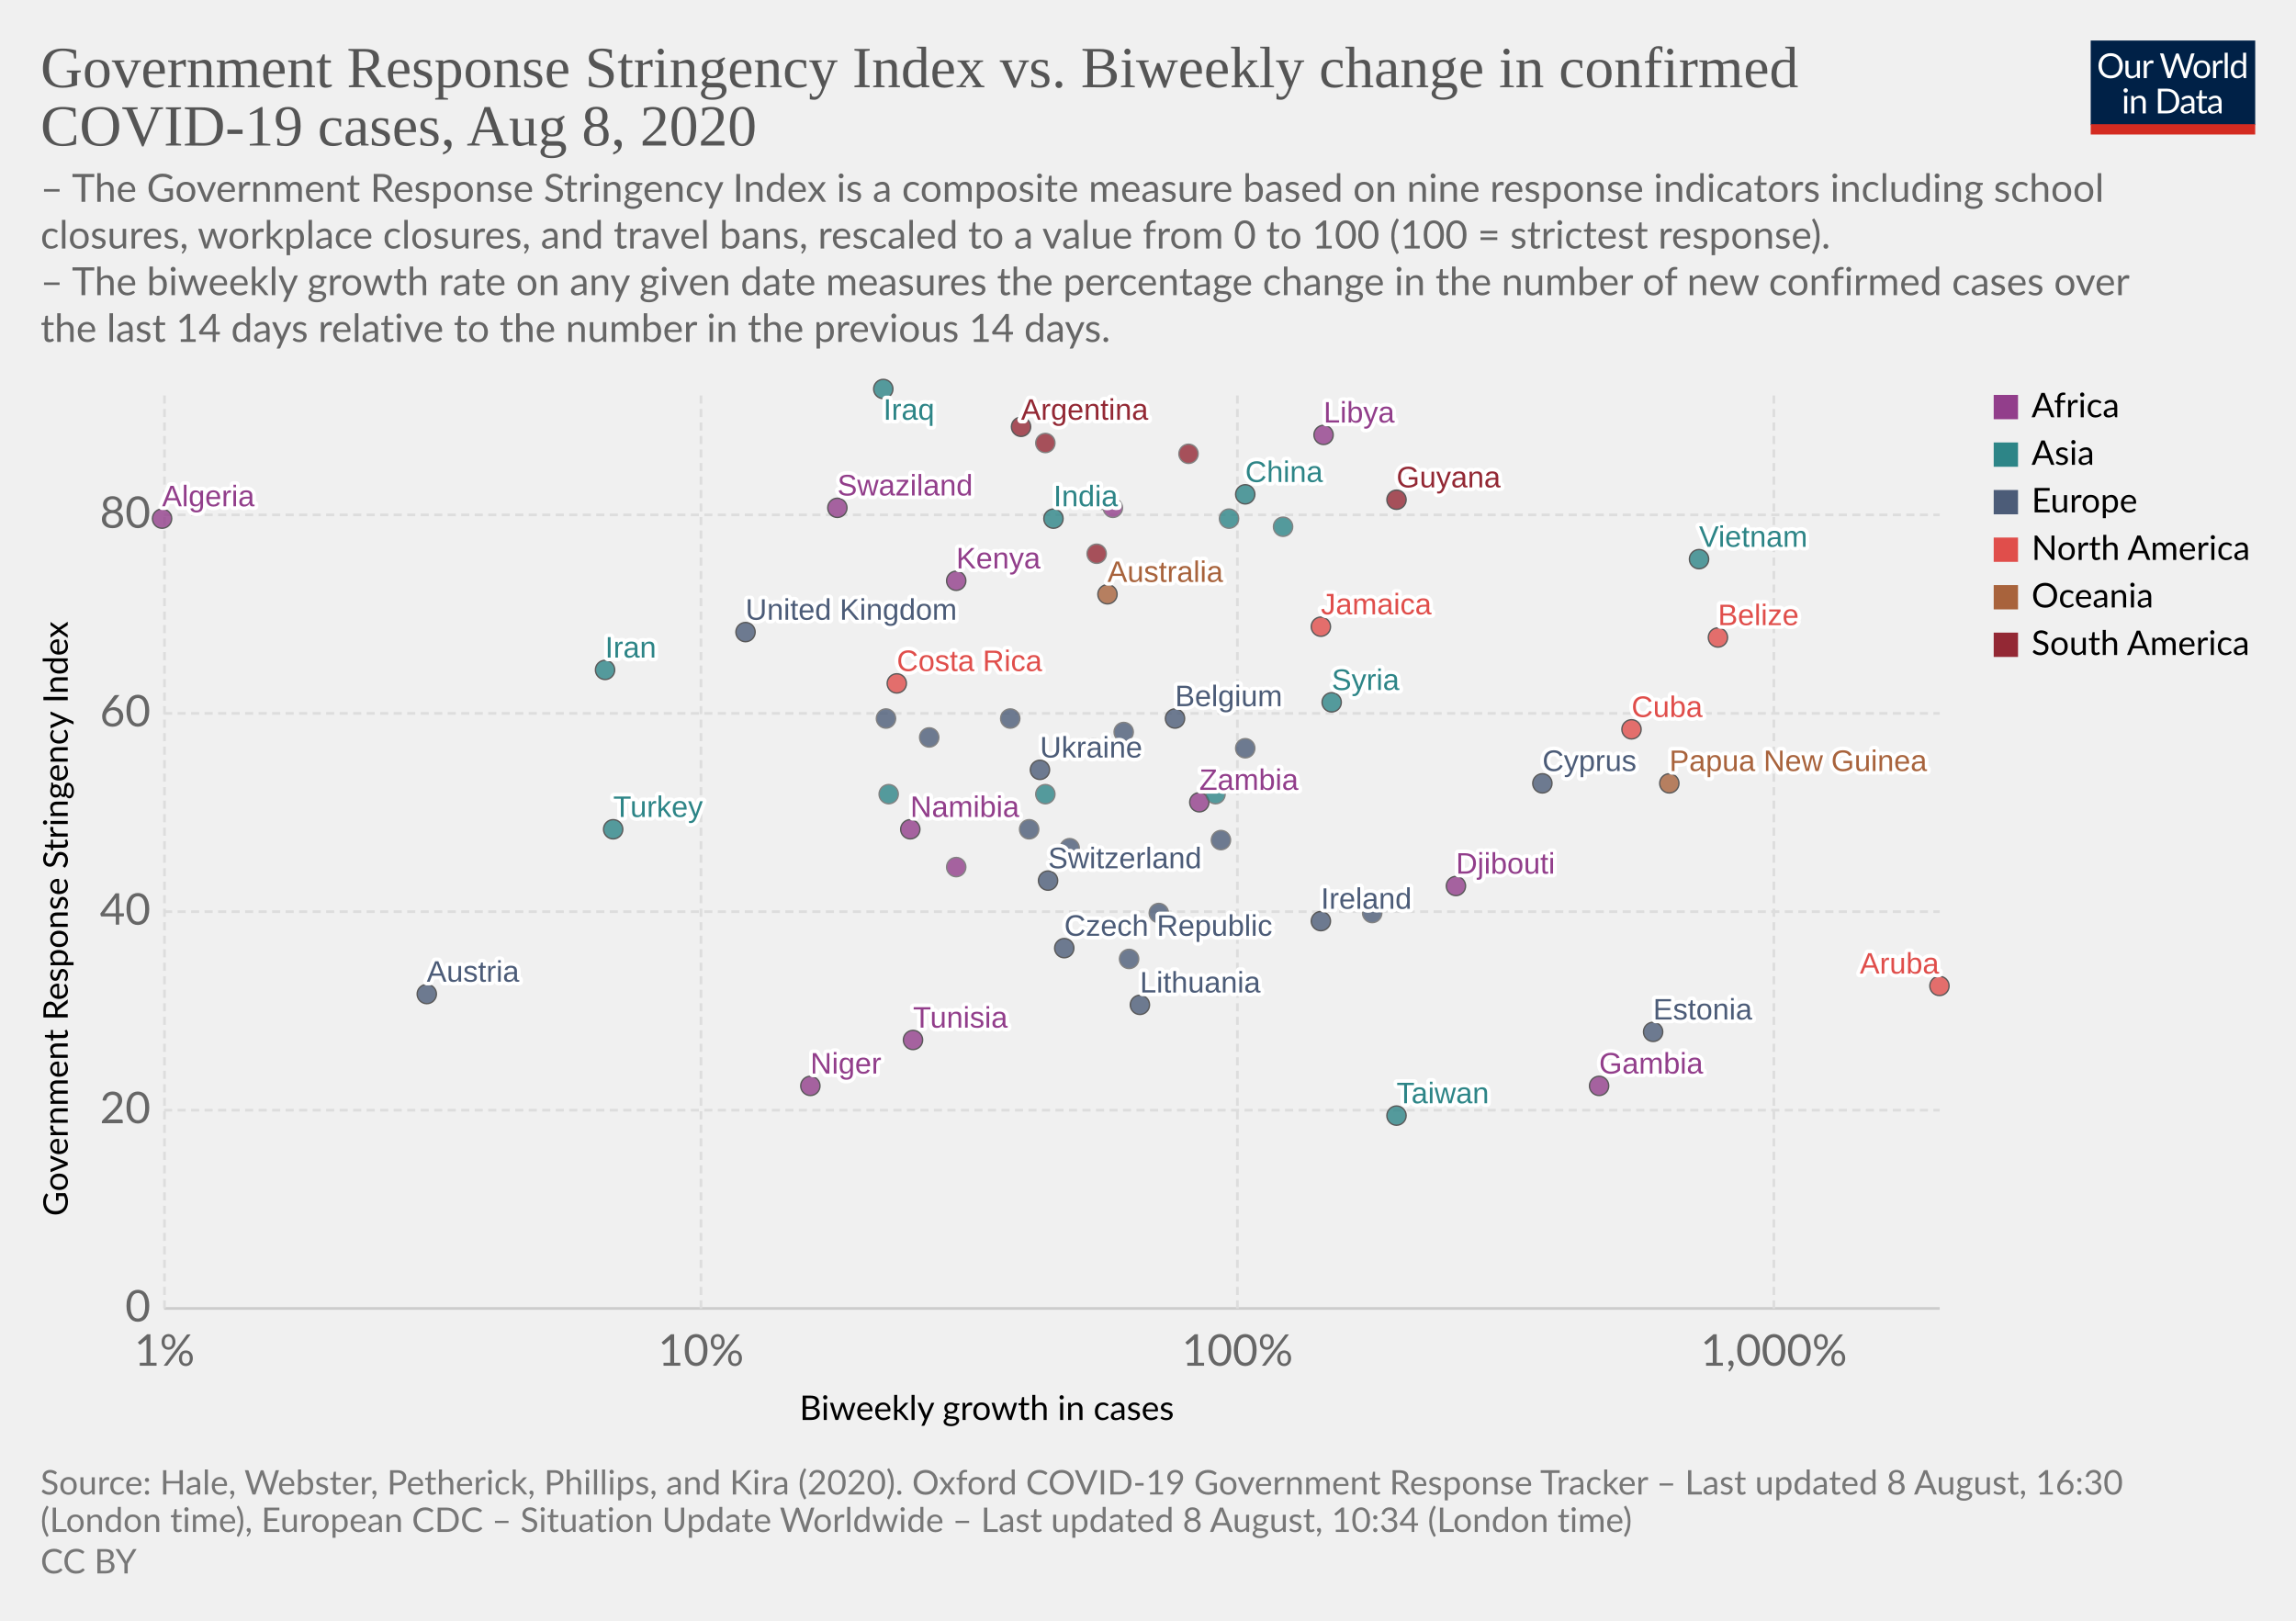
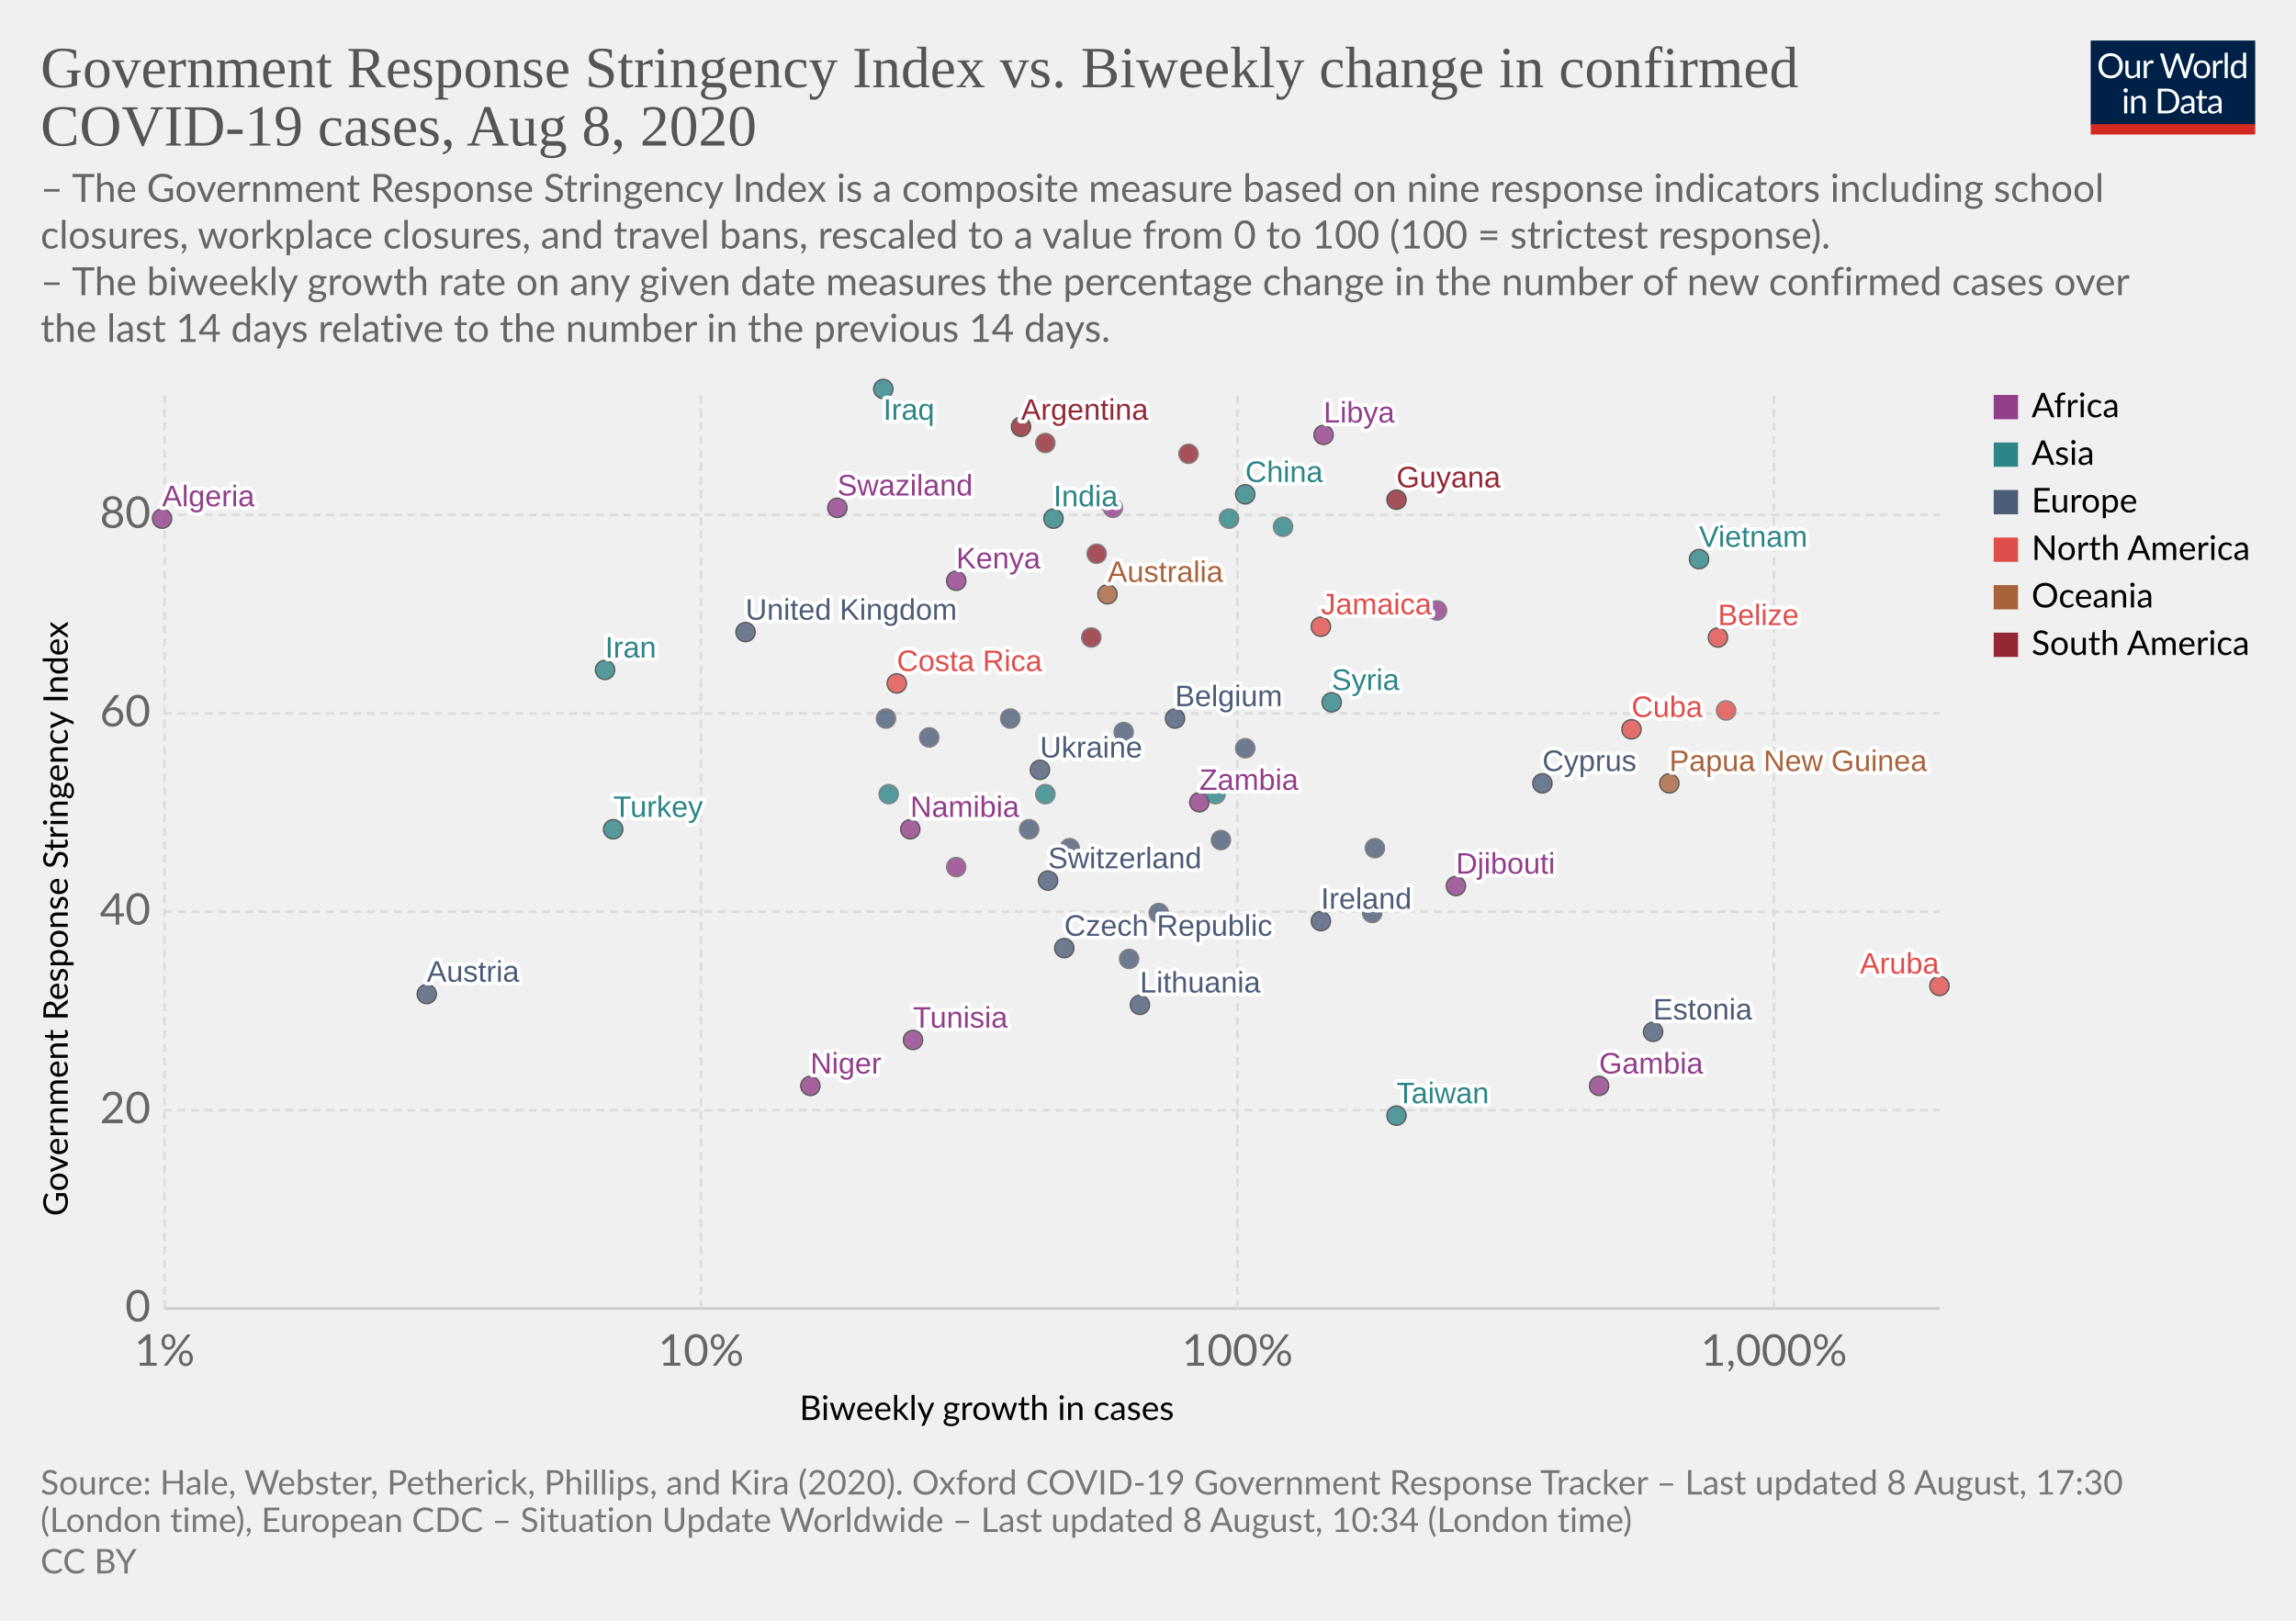
<svg xmlns="http://www.w3.org/2000/svg" version="1.1" style="background-color:#fff;-webkit-font-smoothing:antialiased" width="850" height="600" viewBox="0 0 850 600" font-family="Lato,'Helvetica Neue',Helvetica,Arial,sans-serif" font-size="18" text-rendering="optimizeLegibility">
  <g class="HeaderView">
    <g transform="matrix(.29 0 0 .29 774 15)">
      <svg width="210" height="120" viewBox="0 0 210 120" fill="none">
        <g clip-path="url(#clip0)">
          <path d="M0 0h210v107.89H0V0z" fill="#002147" />
          <path d="M40.98 32.25c0 2.36-.38 4.53-1.12 6.51a14.26 14.26 0 01-8.1 8.4c-1.9.78-4.02 1.17-6.34 1.17a16.6 16.6 0 01-6.33-1.17 14.31 14.31 0 01-8.08-8.4 18.29 18.29 0 01-1.12-6.51c0-2.36.38-4.53 1.12-6.5a14.32 14.32 0 018.07-8.44c1.92-.8 4.03-1.19 6.34-1.19 2.32 0 4.43.4 6.34 1.19 1.92.8 3.56 1.9 4.93 3.34a14.87 14.87 0 013.17 5.1 18.1 18.1 0 011.12 6.5zm-4.38 0c0-1.94-.26-3.68-.8-5.22a10.91 10.91 0 00-2.24-3.89 9.68 9.68 0 00-3.52-2.46 11.95 11.95 0 00-4.62-.86c-1.68 0-3.21.28-4.6.86a9.88 9.88 0 00-3.54 2.46 10.91 10.91 0 00-2.24 3.9c-.53 1.53-.8 3.27-.8 5.2 0 1.94.27 3.68.8 5.22a11.17 11.17 0 002.24 3.9 10.01 10.01 0 003.55 2.44c1.38.56 2.9.83 4.6.83 1.7 0 3.24-.27 4.61-.83a9.8 9.8 0 003.52-2.44 11.17 11.17 0 002.25-3.9c.53-1.54.8-3.28.8-5.21zm26.22-6.54V48H60.5c-.56 0-.9-.27-1.05-.81l-.31-2.4a12.45 12.45 0 01-3.26 2.6c-1.2.64-2.58.96-4.13.96-1.22 0-2.3-.2-3.24-.6a6.52 6.52 0 01-2.33-1.7 7.37 7.37 0 01-1.43-2.67c-.3-1.04-.46-2.2-.46-3.45V25.7h3.91v14.22c0 1.68.38 2.99 1.15 3.91.77.93 1.96 1.39 3.54 1.39 1.16 0 2.24-.27 3.23-.82a10.42 10.42 0 002.8-2.28V25.7h3.91zm8.61 4.47a9.94 9.94 0 012.6-3.56 5.64 5.64 0 013.76-1.3c.47 0 .92.05 1.34.15.44.1.83.27 1.17.49l-.3 2.92c-.09.37-.3.55-.66.55-.2 0-.5-.04-.9-.13a6.21 6.21 0 00-3.24.18c-.54.2-1.03.5-1.47.92-.42.4-.81.9-1.17 1.5-.33.58-.64 1.26-.92 2.02V48H67.7V25.71h2.25c.42 0 .72.08.88.25.16.16.27.44.33.83l.26 3.39zm61.16-13.7L122.75 48h-3.82l-7.99-24.05a21.95 21.95 0 01-.42-1.58 38.36 38.36 0 01-.44 1.58L102.05 48h-3.83L88.4 16.47h3.54c.38 0 .7.1.95.29.26.2.43.43.5.73l6.52 21.9c.1.4.2.83.28 1.28.1.46.2.94.29 1.46l.3-1.46c.12-.47.25-.9.38-1.27l7.41-21.91c.1-.25.26-.48.51-.69.27-.22.58-.33.95-.33h1.23c.38 0 .69.1.92.29.24.2.41.43.53.73l7.4 21.9a28.4 28.4 0 01.68 2.62 29.52 29.52 0 01.52-2.61l6.54-21.91c.07-.27.23-.5.48-.7.27-.21.58-.32.95-.32h3.32zm9.35 8.88c1.63 0 3.1.27 4.4.82a9.43 9.43 0 015.46 5.94c.5 1.4.74 2.98.74 4.73 0 1.76-.25 3.34-.74 4.75a9.43 9.43 0 01-5.46 5.92c-1.3.52-2.77.79-4.4.79-1.64 0-3.12-.27-4.44-.8a9.42 9.42 0 01-3.35-2.3c-.92-1-1.63-2.2-2.13-3.61-.49-1.41-.73-3-.73-4.75s.24-3.33.73-4.73c.5-1.43 1.2-2.64 2.13-3.63a9.4 9.4 0 013.35-2.31c1.32-.55 2.8-.82 4.44-.82zm0 19.89c2.2 0 3.84-.73 4.93-2.2 1.08-1.48 1.63-3.54 1.63-6.18 0-2.66-.55-4.72-1.63-6.2-1.09-1.49-2.73-2.23-4.93-2.23-1.12 0-2.09.2-2.93.57a5.7 5.7 0 00-2.06 1.65 7.5 7.5 0 00-1.24 2.67c-.26 1.04-.4 2.22-.4 3.54 0 2.64.55 4.7 1.64 6.18 1.1 1.47 2.76 2.2 4.99 2.2zm17.97-15.07a9.94 9.94 0 012.6-3.56 5.64 5.64 0 013.76-1.3c.47 0 .91.05 1.34.15.44.1.83.27 1.16.49l-.28 2.92c-.09.37-.31.55-.66.55-.2 0-.5-.04-.9-.13a6.2 6.2 0 00-3.24.18c-.54.2-1.03.5-1.47.92-.43.4-.82.9-1.17 1.5a13.1 13.1 0 00-.92 2.02V48h-3.94V25.71h2.24c.43 0 .72.08.88.25.17.16.28.44.33.83l.27 3.39zm15.04-14.59V48h-3.92V15.6h3.92zm19.55 15.43a6.22 6.22 0 00-2.38-2.05 6.7 6.7 0 00-2.86-.6c-2.07 0-3.66.75-4.77 2.23-1.12 1.48-1.68 3.6-1.68 6.33 0 1.46.13 2.7.38 3.74a7.29 7.29 0 001.1 2.56 4.35 4.35 0 001.78 1.45c.7.3 1.5.46 2.4.46 1.29 0 2.41-.3 3.36-.88a9.6 9.6 0 002.67-2.49V31.02zm3.91-15.43V48h-2.33c-.56 0-.9-.27-1.06-.81l-.35-2.71a12.13 12.13 0 01-3.25 2.77 8.28 8.28 0 01-4.23 1.06 7.31 7.31 0 01-6.14-2.9c-.73-.96-1.3-2.15-1.69-3.57a18.35 18.35 0 01.07-9.48 11.29 11.29 0 011.89-3.7 8.7 8.7 0 017.06-3.34 7.96 7.96 0 016.12 2.62V15.59h3.91zM46.61 70.71V93H42.7V70.71h3.91zm.84-7c0 .39-.08.75-.24 1.09a2.81 2.81 0 01-1.52 1.47 2.67 2.67 0 01-2.16 0 2.9 2.9 0 01-1.45-1.47 2.67 2.67 0 010-2.16c.15-.35.35-.65.6-.9.25-.27.53-.47.85-.62a2.67 2.67 0 012.16 0c.35.15.65.35.9.62.27.25.47.55.62.9.16.34.24.7.24 1.08zm7.97 10.24c.49-.54 1-1.04 1.54-1.48a9.85 9.85 0 013.66-1.84 8.96 8.96 0 015.43.35c.94.4 1.72.97 2.33 1.71a7.36 7.36 0 011.43 2.67c.32 1.04.49 2.19.49 3.45V93h-3.94V78.81c0-1.69-.4-3-1.17-3.92-.76-.93-1.93-1.4-3.5-1.4a6.6 6.6 0 00-3.25.83c-1 .56-1.92 1.31-2.77 2.27V93h-3.94V70.71h2.35c.56 0 .9.28 1.04.82l.3 2.42zm57.7 3.3c0 2.36-.37 4.5-1.11 6.44a14.3 14.3 0 01-3.17 4.98 14.1 14.1 0 01-4.93 3.2c-1.9.76-4.02 1.13-6.33 1.13H85.8V61.47h11.77c2.31 0 4.42.39 6.33 1.15a13.8 13.8 0 018.1 8.18 17.75 17.75 0 011.12 6.45zm-4.37 0c0-1.94-.26-3.67-.8-5.2a10.94 10.94 0 00-2.23-3.87 9.57 9.57 0 00-3.53-2.42 12.23 12.23 0 00-4.61-.83h-7.5v24.62h7.5c1.7 0 3.24-.28 4.61-.84a9.7 9.7 0 003.53-2.4 10.94 10.94 0 002.24-3.87c.53-1.53.8-3.26.8-5.2zm19.8 5.72c-1.8.06-3.34.2-4.62.44-1.26.22-2.3.51-3.1.88-.8.36-1.37.8-1.74 1.3-.35.5-.53 1.05-.53 1.67 0 .58.1 1.1.3 1.52a3 3 0 00.76 1.05c.34.27.73.46 1.17.6.45.11.94.17 1.45.17a7.28 7.28 0 003.5-.81 11.95 11.95 0 002.82-2.2v-4.62zm-12.65-9.11a12.73 12.73 0 013.98-2.66c1.43-.59 3-.88 4.73-.88 1.25 0 2.36.2 3.33.61a6.81 6.81 0 013.94 4.38c.33 1.04.5 2.19.5 3.43V93h-1.74a1.8 1.8 0 01-.88-.18c-.2-.13-.36-.38-.48-.74l-.44-2.12c-.59.55-1.16 1.03-1.72 1.46a9.48 9.48 0 01-3.74 1.7c-.69.15-1.46.23-2.3.23-.87 0-1.69-.12-2.45-.35a5.34 5.34 0 01-3.34-2.93 6.64 6.64 0 01-.49-2.64c0-.88.25-1.72.73-2.53a6.33 6.33 0 012.35-2.17c1.09-.63 2.5-1.15 4.25-1.54 1.75-.41 3.89-.65 6.42-.7v-1.75c0-1.73-.37-3.03-1.12-3.91-.75-.9-1.84-1.34-3.28-1.34-.97 0-1.78.12-2.44.37-.64.23-1.2.5-1.7.81l-1.23.82c-.33.23-.67.35-1 .35-.27 0-.5-.07-.69-.2a2.1 2.1 0 01-.48-.53l-.7-1.25zm27.67 19.5c-1.76 0-3.12-.5-4.07-1.48-.94-.98-1.41-2.4-1.41-4.25V74h-2.68a.9.9 0 01-.6-.2c-.16-.14-.24-.36-.24-.66v-1.56l3.65-.46.9-6.89a.9.9 0 01.29-.52.88.88 0 01.62-.22H142v7.67h6.44V74H142v13.38c0 .94.22 1.63.68 2.09.45.45 1.04.68 1.76.68a3.21 3.21 0 001.85-.53l.55-.35c.16-.12.3-.18.41-.18.2 0 .4.13.55.38l1.15 1.87a7.45 7.45 0 01-2.44 1.5c-.96.35-1.94.52-2.95.52zm19.68-10.4c-1.8.07-3.34.21-4.62.45-1.26.22-2.3.51-3.1.88-.8.36-1.37.8-1.74 1.3-.35.5-.53 1.05-.53 1.67 0 .58.1 1.1.3 1.52.18.42.44.77.76 1.05.34.27.73.46 1.17.6.45.11.94.17 1.45.17a7.3 7.3 0 003.5-.81 12.04 12.04 0 002.82-2.2v-4.62zm-12.65-9.1a12.72 12.72 0 013.99-2.66c1.42-.59 3-.88 4.72-.88 1.25 0 2.36.2 3.33.61a6.81 6.81 0 013.94 4.38c.33 1.04.5 2.19.5 3.43V93h-1.74a1.8 1.8 0 01-.88-.18c-.2-.13-.36-.38-.48-.74l-.44-2.12c-.59.55-1.16 1.03-1.72 1.46a9.48 9.48 0 01-3.74 1.7c-.69.15-1.46.23-2.3.23-.87 0-1.69-.12-2.45-.35a5.33 5.33 0 01-3.34-2.93 6.62 6.62 0 01-.49-2.64c0-.88.25-1.72.73-2.53a6.33 6.33 0 012.35-2.17c1.09-.63 2.5-1.15 4.25-1.54a31.2 31.2 0 016.42-.7v-1.75c0-1.73-.37-3.03-1.12-3.91-.75-.9-1.84-1.34-3.28-1.34-.97 0-1.78.12-2.44.37-.64.23-1.2.5-1.7.81-.46.3-.87.57-1.22.82-.34.23-.68.35-1.02.35-.26 0-.49-.07-.68-.2a1.88 1.88 0 01-.48-.53l-.7-1.25z" fill="#fff" />
          <path fill="#D42B21" d="M0 106.79h210V120H0z" />
        </g>
        <defs>
          <clipPath id="clip0">
            <path fill="#fff" d="M0 0h210v120H0z" />
          </clipPath>
        </defs>
      </svg>
    </g>
    <a href="https://ourworldindata.org/grapher/government-response-stringency-index-vs-biweekly-change-in-confirmed-covid-19-cases" target="_blank" font-family="&quot;Playfair Display&quot;,Georgia,&quot;Times New Roman&quot;,serif">
      <text font-size="21.6" x="15" y="32.3" fill="#555">
        <tspan x="15" y="32.28">Government Response Stringency Index vs. Biweekly change in confirmed</tspan>
        <tspan x="15" y="53.88">COVID-19 cases, Aug 8, 2020</tspan>
      </text>
    </a>
    <text font-size="14.4" x="15" y="74.7" fill="#666">
      <tspan x="15" y="74.72">– The Government Response Stringency Index is a composite measure based on nine response indicators including school</tspan>
      <tspan x="15" y="92">closures, workplace closures, and travel bans, rescaled to a value from 0 to 100 (100 = strictest response).</tspan>
      <tspan x="15" y="109.28"> – The biweekly growth rate on any given date measures the percentage change in the number of new confirmed cases over</tspan>
      <tspan x="15" y="126.56">the last 14 days relative to the number in the previous 14 days.</tspan>
    </text>
  </g>
  <g class="ScatterPlot">
    <g class="AxisBoxView">
      <g class="HorizontalAxis">
        <text font-size="12.6" x="296" y="525.7">
          <tspan x="295.99" y="525.68">Biweekly growth in cases</tspan>
        </text>
        <text x="60.9" y="505.6" fill="#666" text-anchor="middle" font-size="16.2">1%</text>
        <text x="259.5" y="505.6" fill="#666" text-anchor="middle" font-size="16.2">10%</text>
        <text x="458.1" y="505.6" fill="#666" text-anchor="middle" font-size="16.2">100%</text>
        <text x="656.7" y="505.6" fill="#666" text-anchor="middle" font-size="16.2">1,000%</text>
      </g>
      <g class="VerticalAxis">
        <text font-size="12.6" x="-450.2" y="25.1" transform="rotate(-90)">
          <tspan x="-450.2" y="25.08">Government Response Stringency Index</tspan>
        </text>
        <text x="55.74" y="484.4" fill="#666" dominant-baseline="middle" text-anchor="end" font-size="16.2">0</text>
        <text x="55.74" y="411" fill="#666" dominant-baseline="middle" text-anchor="end" font-size="16.2">20</text>
        <text x="55.74" y="337.5" fill="#666" dominant-baseline="middle" text-anchor="end" font-size="16.2">40</text>
        <text x="55.74" y="264.1" fill="#666" dominant-baseline="middle" text-anchor="end" font-size="16.2">60</text>
        <text x="55.74" y="190.6" fill="#666" dominant-baseline="middle" text-anchor="end" font-size="16.2">80</text>
      </g>
      <g class="AxisGridLines horizontalLines">
        <path stroke="#ccc" d="M60.74 484.4h657.35" />
        <path stroke="#ddd" stroke-dasharray="3,2" d="M60.74 411h657.35M60.74 337.5h657.35M60.74 264.1h657.35M60.74 190.6h657.35" />
      </g>
      <g class="AxisGridLines verticalLines" stroke="#ddd" stroke-dasharray="3,2">
        <path d="M60.9 484.4v-340M259.5 484.4v-340M458.1 484.4v-340M656.7 484.4v-340" />
      </g>
    </g>
    <g class="PointsWithLabels clickable" clip-path="url(#a)" font-family="Arial, sans-serif">
      <path fill="rgba(255,255,255,0)" d="M60.74 144.4h657.35v340H60.74z" />
      <defs>
        <clipPath id="a">
          <path d="M50.74 134.4h677.35v360H50.74z" />
        </clipPath>
      </defs>
      <g class="key-Argentina_0">
        <circle cx="378" cy="158" r="3.57" fill="#932834" opacity=".8" stroke="#333" stroke-width=".5" />
      </g>
      <g class="key-Australia_0">
        <circle cx="410" cy="220" r="3.57" fill="#A8633C" opacity=".8" stroke="#333" stroke-width=".5" />
      </g>
      <g class="key-Austria_0">
        <circle cx="158" cy="368" r="3.57" fill="#4C5C78" opacity=".8" stroke="#333" stroke-width=".5" />
      </g>
      <g class="key-Belgium_0">
        <circle cx="435" cy="266" r="3.57" fill="#4C5C78" opacity=".8" stroke="#333" stroke-width=".5" />
      </g>
      <g class="key-Belize_0">
        <circle cx="636" cy="236" r="3.57" fill="#E04E4B" opacity=".8" stroke="#333" stroke-width=".5" />
      </g>
      <g class="key-Switzerland_0">
        <circle cx="388" cy="326" r="3.57" fill="#4C5C78" opacity=".8" stroke="#333" stroke-width=".5" />
      </g>
      <g class="key-China_0">
        <circle cx="461" cy="183" r="3.57" fill="#2D8587" opacity=".8" stroke="#333" stroke-width=".5" />
      </g>
      <g class="key-Colombia_0">
        <circle cx="387" cy="164" r="3.57" fill="#932834" opacity=".8" stroke="#666" stroke-width=".5" />
      </g>
      <g class="key-Costa-Rica_0">
        <circle cx="332" cy="253" r="3.57" fill="#E04E4B" opacity=".8" stroke="#333" stroke-width=".5" />
      </g>
      <g class="key-Czech-Republic_0">
        <circle cx="394" cy="351" r="3.57" fill="#4C5C78" opacity=".8" stroke="#333" stroke-width=".5" />
      </g>
      <g class="key-Germany_0">
        <circle cx="416" cy="271" r="3.57" fill="#4C5C78" opacity=".8" stroke="#666" stroke-width=".5" />
      </g>
      <g class="key-Denmark_0">
        <circle cx="461" cy="277" r="3.57" fill="#4C5C78" opacity=".8" stroke="#666" stroke-width=".5" />
      </g>
      <g class="key-Algeria_0">
        <circle cx="60" cy="192" r="3.57" fill="#923E8B" opacity=".8" stroke="#333" stroke-width=".5" />
      </g>
      <g class="key-Cuba_0">
        <circle cx="604" cy="270" r="3.57" fill="#E04E4B" opacity=".8" stroke="#333" stroke-width=".5" />
      </g>
      <g class="key-Jamaica_0">
        <circle cx="489" cy="232" r="3.57" fill="#E04E4B" opacity=".8" stroke="#333" stroke-width=".5" />
      </g>
      <g class="key-Turkey_0">
        <circle cx="227" cy="307" r="3.57" fill="#2D8587" opacity=".8" stroke="#333" stroke-width=".5" />
      </g>
      <g class="key-Aruba_0">
        <circle cx="718" cy="365" r="3.57" fill="#E04E4B" opacity=".8" stroke="#333" stroke-width=".5" />
      </g>
+       <g class="key-Trinidad-and-Tobago_0">
+         <circle cx="639" cy="263" r="3.57" fill="#E04E4B" opacity=".8" stroke="#666" stroke-width=".5" />
+       </g>
      <g class="key-Namibia_0">
        <circle cx="337" cy="307" r="3.57" fill="#923E8B" opacity=".8" stroke="#333" stroke-width=".5" />
      </g>
      <g class="key-Suriname_0">
        <circle cx="406" cy="205" r="3.57" fill="#932834" opacity=".8" stroke="#666" stroke-width=".5" />
      </g>
      <g class="key-Gambia_0">
        <circle cx="592" cy="402" r="3.57" fill="#923E8B" opacity=".8" stroke="#333" stroke-width=".5" />
      </g>
      <g class="key-Djibouti_0">
        <circle cx="539" cy="328" r="3.57" fill="#923E8B" opacity=".8" stroke="#333" stroke-width=".5" />
      </g>
      <g class="key-Zambia_0">
        <circle cx="444" cy="297" r="3.57" fill="#923E8B" opacity=".8" stroke="#333" stroke-width=".5" />
      </g>
      <g class="key-Estonia_0">
        <circle cx="612" cy="382" r="3.57" fill="#4C5C78" opacity=".8" stroke="#333" stroke-width=".5" />
      </g>
      <g class="key-United-Kingdom_0">
        <circle cx="276" cy="234" r="3.57" fill="#4C5C78" opacity=".8" stroke="#333" stroke-width=".5" />
      </g>
+       <g class="key-Greece_0">
+         <circle cx="509" cy="314" r="3.57" fill="#4C5C78" opacity=".8" stroke="#666" stroke-width=".5" />
+       </g>
      <g class="key-Guyana_0">
        <circle cx="517" cy="185" r="3.57" fill="#932834" opacity=".8" stroke="#333" stroke-width=".5" />
      </g>
      <g class="key-India_0">
        <circle cx="390" cy="192" r="3.57" fill="#2D8587" opacity=".8" stroke="#333" stroke-width=".5" />
      </g>
      <g class="key-Ireland_0">
        <circle cx="489" cy="341" r="3.57" fill="#4C5C78" opacity=".8" stroke="#333" stroke-width=".5" />
      </g>
      <g class="key-Iran_0">
        <circle cx="224" cy="248" r="3.57" fill="#2D8587" opacity=".8" stroke="#333" stroke-width=".5" />
      </g>
      <g class="key-Iraq_0">
        <circle cx="327" cy="144" r="3.57" fill="#2D8587" opacity=".8" stroke="#333" stroke-width=".5" />
      </g>
      <g class="key-Italy_0">
        <circle cx="381" cy="307" r="3.57" fill="#4C5C78" opacity=".8" stroke="#666" stroke-width=".5" />
      </g>
      <g class="key-Kenya_0">
        <circle cx="354" cy="215" r="3.57" fill="#923E8B" opacity=".8" stroke="#333" stroke-width=".5" />
      </g>
      <g class="key-Lebanon_0">
        <circle cx="450" cy="294" r="3.57" fill="#2D8587" opacity=".8" stroke="#666" stroke-width=".5" />
      </g>
      <g class="key-Lithuania_0">
        <circle cx="422" cy="372" r="3.57" fill="#4C5C78" opacity=".8" stroke="#333" stroke-width=".5" />
      </g>
      <g class="key-Venezuela_0">
        <circle cx="440" cy="168" r="3.57" fill="#932834" opacity=".8" stroke="#666" stroke-width=".5" />
      </g>
      <g class="key-Vietnam_0">
        <circle cx="629" cy="207" r="3.57" fill="#2D8587" opacity=".8" stroke="#333" stroke-width=".5" />
      </g>
      <g class="key-Taiwan_0">
        <circle cx="517" cy="413" r="3.57" fill="#2D8587" opacity=".8" stroke="#333" stroke-width=".5" />
      </g>
      <g class="key-Andorra_0">
        <circle cx="452" cy="311" r="3.57" fill="#4C5C78" opacity=".8" stroke="#666" stroke-width=".5" />
      </g>
      <g class="key-Latvia_0">
        <circle cx="396" cy="314" r="3.57" fill="#4C5C78" opacity=".8" stroke="#666" stroke-width=".5" />
      </g>
+       <g class="key-Morocco_0">
+         <circle cx="532" cy="226" r="3.57" fill="#923E8B" opacity=".8" stroke="#666" stroke-width=".5" />
+       </g>
      <g class="key-Tunisia_0">
        <circle cx="338" cy="385" r="3.57" fill="#923E8B" opacity=".8" stroke="#333" stroke-width=".5" />
      </g>
      <g class="key-Ukraine_0">
        <circle cx="385" cy="285" r="3.57" fill="#4C5C78" opacity=".8" stroke="#333" stroke-width=".5" />
      </g>
      <g class="key-Bosnia-and-Herzegovina_0">
        <circle cx="374" cy="266" r="3.57" fill="#4C5C78" opacity=".8" stroke="#666" stroke-width=".5" />
      </g>
      <g class="key-Peru_0">
        <circle cx="408" cy="185" r="3.57" fill="#932834" opacity=".8" stroke="#666" stroke-width=".5" />
      </g>
      <g class="key-Togo_0">
        <circle cx="392" cy="317" r="3.57" fill="#923E8B" opacity=".8" stroke="#666" stroke-width=".5" />
      </g>
      <g class="key-Moldova_0">
        <circle cx="344" cy="273" r="3.57" fill="#4C5C78" opacity=".8" stroke="#666" stroke-width=".5" />
+       </g>
+       <g class="key-Paraguay_0">
+         <circle cx="404" cy="236" r="3.57" fill="#932834" opacity=".8" stroke="#666" stroke-width=".5" />
      </g>
      <g class="key-Albania_0">
        <circle cx="328" cy="266" r="3.57" fill="#4C5C78" opacity=".8" stroke="#666" stroke-width=".5" />
      </g>
      <g class="key-Cyprus_0">
        <circle cx="571" cy="290" r="3.57" fill="#4C5C78" opacity=".8" stroke="#333" stroke-width=".5" />
      </g>
      <g class="key-Burkina-Faso_0">
        <circle cx="405" cy="277" r="3.57" fill="#923E8B" opacity=".8" stroke="#666" stroke-width=".5" />
      </g>
      <g class="key-Niger_0">
        <circle cx="300" cy="402" r="3.57" fill="#923E8B" opacity=".8" stroke="#333" stroke-width=".5" />
      </g>
      <g class="key-Papua-New-Guinea_0">
        <circle cx="618" cy="290" r="3.57" fill="#A8633C" opacity=".8" stroke="#333" stroke-width=".5" />
      </g>
      <g class="key-Mozambique_0">
        <circle cx="354" cy="321" r="3.57" fill="#923E8B" opacity=".8" stroke="#666" stroke-width=".5" />
      </g>
      <g class="key-Libya_0">
        <circle cx="490" cy="161" r="3.57" fill="#923E8B" opacity=".8" stroke="#333" stroke-width=".5" />
      </g>
      <g class="key-Swaziland_0">
        <circle cx="310" cy="188" r="3.57" fill="#923E8B" opacity=".8" stroke="#333" stroke-width=".5" />
      </g>
      <g class="key-South-Sudan_0">
        <circle cx="412" cy="188" r="3.57" fill="#923E8B" opacity=".8" stroke="#666" stroke-width=".5" />
      </g>
      <g class="key-Malaysia_0">
        <circle cx="329" cy="294" r="3.57" fill="#2D8587" opacity=".8" stroke="#666" stroke-width=".5" />
      </g>
      <g class="key-Netherlands_0">
        <circle cx="508" cy="338" r="3.57" fill="#4C5C78" opacity=".8" stroke="#666" stroke-width=".5" />
      </g>
      <g class="key-Nepal_0">
        <circle cx="475" cy="195" r="3.57" fill="#2D8587" opacity=".8" stroke="#666" stroke-width=".5" />
      </g>
      <g class="key-Philippines_0">
        <circle cx="455" cy="192" r="3.57" fill="#2D8587" opacity=".8" stroke="#666" stroke-width=".5" />
      </g>
      <g class="key-Poland_0">
        <circle cx="429" cy="338" r="3.57" fill="#4C5C78" opacity=".8" stroke="#666" stroke-width=".5" />
      </g>
      <g class="key-Singapore_0">
        <circle cx="387" cy="294" r="3.57" fill="#2D8587" opacity=".8" stroke="#666" stroke-width=".5" />
      </g>
      <g class="key-Slovakia_0">
        <circle cx="418" cy="355" r="3.57" fill="#4C5C78" opacity=".8" stroke="#666" stroke-width=".5" />
      </g>
      <g class="key-Syria_0">
        <circle cx="493" cy="260" r="3.57" fill="#2D8587" opacity=".8" stroke="#333" stroke-width=".5" />
      </g>
      <g class="backgroundLabels" fill="#333" font-size="11" font-weight="400">
        <text x="378" y="155.4" fill="#fff" stroke="#fff" stroke-linecap="round" stroke-linejoin="round" stroke-width=".25em">Argentina</text>
        <text x="378" y="155.4" fill="#932834">Argentina</text>
        <text x="410" y="215.43" fill="#fff" stroke="#fff" stroke-linecap="round" stroke-linejoin="round" stroke-width=".25em">Australia</text>
        <text x="410" y="215.43" fill="#A8633C">Australia</text>
        <text x="158" y="363.43" fill="#fff" stroke="#fff" stroke-linecap="round" stroke-linejoin="round" stroke-width=".25em">Austria</text>
        <text x="158" y="363.43" fill="#4C5C78">Austria</text>
        <text x="435" y="261.43" fill="#fff" stroke="#fff" stroke-linecap="round" stroke-linejoin="round" stroke-width=".25em">Belgium</text>
        <text x="435" y="261.43" fill="#4C5C78">Belgium</text>
        <text x="636" y="231.43" fill="#fff" stroke="#fff" stroke-linecap="round" stroke-linejoin="round" stroke-width=".25em">Belize</text>
        <text x="636" y="231.43" fill="#E04E4B">Belize</text>
        <text x="388" y="321.43" fill="#fff" stroke="#fff" stroke-linecap="round" stroke-linejoin="round" stroke-width=".25em">Switzerland</text>
        <text x="388" y="321.43" fill="#4C5C78">Switzerland</text>
        <text x="461" y="178.43" fill="#fff" stroke="#fff" stroke-linecap="round" stroke-linejoin="round" stroke-width=".25em">China</text>
        <text x="461" y="178.43" fill="#2D8587">China</text>
        <text x="332" y="248.43" fill="#fff" stroke="#fff" stroke-linecap="round" stroke-linejoin="round" stroke-width=".25em">Costa Rica</text>
        <text x="332" y="248.43" fill="#E04E4B">Costa Rica</text>
        <text x="394" y="346.43" fill="#fff" stroke="#fff" stroke-linecap="round" stroke-linejoin="round" stroke-width=".25em">Czech Republic</text>
        <text x="394" y="346.43" fill="#4C5C78">Czech Republic</text>
        <text x="60" y="187.43" fill="#fff" stroke="#fff" stroke-linecap="round" stroke-linejoin="round" stroke-width=".25em">Algeria</text>
        <text x="60" y="187.43" fill="#923E8B">Algeria</text>
        <text x="604" y="265.43" fill="#fff" stroke="#fff" stroke-linecap="round" stroke-linejoin="round" stroke-width=".25em">Cuba</text>
        <text x="604" y="265.43" fill="#E04E4B">Cuba</text>
        <text x="489" y="227.43" fill="#fff" stroke="#fff" stroke-linecap="round" stroke-linejoin="round" stroke-width=".25em">Jamaica</text>
        <text x="489" y="227.43" fill="#E04E4B">Jamaica</text>
        <text x="227" y="302.43" fill="#fff" stroke="#fff" stroke-linecap="round" stroke-linejoin="round" stroke-width=".25em">Turkey</text>
        <text x="227" y="302.43" fill="#2D8587">Turkey</text>
        <text x="688.52" y="360.43" fill="#fff" stroke="#fff" stroke-linecap="round" stroke-linejoin="round" stroke-width=".25em">Aruba</text>
        <text x="688.52" y="360.43" fill="#E04E4B">Aruba</text>
        <text x="337" y="302.43" fill="#fff" stroke="#fff" stroke-linecap="round" stroke-linejoin="round" stroke-width=".25em">Namibia</text>
        <text x="337" y="302.43" fill="#923E8B">Namibia</text>
        <text x="592" y="397.43" fill="#fff" stroke="#fff" stroke-linecap="round" stroke-linejoin="round" stroke-width=".25em">Gambia</text>
        <text x="592" y="397.43" fill="#923E8B">Gambia</text>
        <text x="539" y="323.43" fill="#fff" stroke="#fff" stroke-linecap="round" stroke-linejoin="round" stroke-width=".25em">Djibouti</text>
        <text x="539" y="323.43" fill="#923E8B">Djibouti</text>
        <text x="444" y="292.43" fill="#fff" stroke="#fff" stroke-linecap="round" stroke-linejoin="round" stroke-width=".25em">Zambia</text>
        <text x="444" y="292.43" fill="#923E8B">Zambia</text>
        <text x="612" y="377.43" fill="#fff" stroke="#fff" stroke-linecap="round" stroke-linejoin="round" stroke-width=".25em">Estonia</text>
        <text x="612" y="377.43" fill="#4C5C78">Estonia</text>
        <text x="276" y="229.43" fill="#fff" stroke="#fff" stroke-linecap="round" stroke-linejoin="round" stroke-width=".25em">United Kingdom</text>
        <text x="276" y="229.43" fill="#4C5C78">United Kingdom</text>
        <text x="517" y="180.43" fill="#fff" stroke="#fff" stroke-linecap="round" stroke-linejoin="round" stroke-width=".25em">Guyana</text>
        <text x="517" y="180.43" fill="#932834">Guyana</text>
        <text x="390" y="187.43" fill="#fff" stroke="#fff" stroke-linecap="round" stroke-linejoin="round" stroke-width=".25em">India</text>
        <text x="390" y="187.43" fill="#2D8587">India</text>
        <text x="489" y="336.43" fill="#fff" stroke="#fff" stroke-linecap="round" stroke-linejoin="round" stroke-width=".25em">Ireland</text>
        <text x="489" y="336.43" fill="#4C5C78">Ireland</text>
        <text x="224" y="243.43" fill="#fff" stroke="#fff" stroke-linecap="round" stroke-linejoin="round" stroke-width=".25em">Iran</text>
        <text x="224" y="243.43" fill="#2D8587">Iran</text>
        <text x="327" y="155.4" fill="#fff" stroke="#fff" stroke-linecap="round" stroke-linejoin="round" stroke-width=".25em">Iraq</text>
        <text x="327" y="155.4" fill="#2D8587">Iraq</text>
        <text x="354" y="210.43" fill="#fff" stroke="#fff" stroke-linecap="round" stroke-linejoin="round" stroke-width=".25em">Kenya</text>
        <text x="354" y="210.43" fill="#923E8B">Kenya</text>
        <text x="422" y="367.43" fill="#fff" stroke="#fff" stroke-linecap="round" stroke-linejoin="round" stroke-width=".25em">Lithuania</text>
        <text x="422" y="367.43" fill="#4C5C78">Lithuania</text>
        <text x="629" y="202.43" fill="#fff" stroke="#fff" stroke-linecap="round" stroke-linejoin="round" stroke-width=".25em">Vietnam</text>
        <text x="629" y="202.43" fill="#2D8587">Vietnam</text>
        <text x="517" y="408.43" fill="#fff" stroke="#fff" stroke-linecap="round" stroke-linejoin="round" stroke-width=".25em">Taiwan</text>
        <text x="517" y="408.43" fill="#2D8587">Taiwan</text>
        <text x="338" y="380.43" fill="#fff" stroke="#fff" stroke-linecap="round" stroke-linejoin="round" stroke-width=".25em">Tunisia</text>
        <text x="338" y="380.43" fill="#923E8B">Tunisia</text>
        <text x="385" y="280.43" fill="#fff" stroke="#fff" stroke-linecap="round" stroke-linejoin="round" stroke-width=".25em">Ukraine</text>
        <text x="385" y="280.43" fill="#4C5C78">Ukraine</text>
        <text x="571" y="285.43" fill="#fff" stroke="#fff" stroke-linecap="round" stroke-linejoin="round" stroke-width=".25em">Cyprus</text>
        <text x="571" y="285.43" fill="#4C5C78">Cyprus</text>
        <text x="300" y="397.43" fill="#fff" stroke="#fff" stroke-linecap="round" stroke-linejoin="round" stroke-width=".25em">Niger</text>
        <text x="300" y="397.43" fill="#923E8B">Niger</text>
        <text x="618" y="285.43" fill="#fff" stroke="#fff" stroke-linecap="round" stroke-linejoin="round" stroke-width=".25em">Papua New Guinea</text>
        <text x="618" y="285.43" fill="#A8633C">Papua New Guinea</text>
        <text x="490" y="156.43" fill="#fff" stroke="#fff" stroke-linecap="round" stroke-linejoin="round" stroke-width=".25em">Libya</text>
        <text x="490" y="156.43" fill="#923E8B">Libya</text>
        <text x="310" y="183.43" fill="#fff" stroke="#fff" stroke-linecap="round" stroke-linejoin="round" stroke-width=".25em">Swaziland</text>
        <text x="310" y="183.43" fill="#923E8B">Swaziland</text>
        <text x="493" y="255.43" fill="#fff" stroke="#fff" stroke-linecap="round" stroke-linejoin="round" stroke-width=".25em">Syria</text>
        <text x="493" y="255.43" fill="#2D8587">Syria</text>
      </g>
    </g>
    <g class="ScatterColorLegend clickable" cursor="pointer">
      <g class="legendMark">
        <path fill="#923E8B" d="M738.09 146.2h9v9h-9z" />
        <text font-size="12.6" x="752.1" y="154.5">
          <tspan x="752.09" y="154.48">Africa</tspan>
        </text>
      </g>
      <g class="legendMark">
        <path fill="#2D8587" d="M738.09 163.8h9v9h-9z" />
        <text font-size="12.6" x="752.1" y="172.1">
          <tspan x="752.09" y="172.08">Asia</tspan>
        </text>
      </g>
      <g class="legendMark">
        <path fill="#4C5C78" d="M738.09 181.4h9v9h-9z" />
        <text font-size="12.6" x="752.1" y="189.7">
          <tspan x="752.09" y="189.68">Europe</tspan>
        </text>
      </g>
      <g class="legendMark">
        <path fill="#E04E4B" d="M738.09 199h9v9h-9z" />
        <text font-size="12.6" x="752.1" y="207.3">
          <tspan x="752.09" y="207.28">North America</tspan>
        </text>
      </g>
      <g class="legendMark">
        <path fill="#A8633C" d="M738.09 216.6h9v9h-9z" />
        <text font-size="12.6" x="752.1" y="224.9">
          <tspan x="752.09" y="224.88">Oceania</tspan>
        </text>
      </g>
      <g class="legendMark">
        <path fill="#932834" d="M738.09 234.2h9v9h-9z" />
        <text font-size="12.6" x="752.1" y="242.5">
          <tspan x="752.09" y="242.48">South America</tspan>
        </text>
      </g>
    </g>
  </g>
  <g class="SourcesFooter" fill="#777">
    <g class="clickable" fill="#777">
      <text font-size="12.6" x="15" y="553.3">
-         <tspan x="15" y="553.28">Source: Hale, Webster, Petherick, Phillips, and Kira (2020). Oxford COVID-19 Government Response Tracker – Last updated 8 August, 16:30</tspan>
+         <tspan x="15" y="553.28">Source: Hale, Webster, Petherick, Phillips, and Kira (2020). Oxford COVID-19 Government Response Tracker – Last updated 8 August, 17:30</tspan>
        <tspan x="15" y="567.14">(London time), European CDC – Situation Update Worldwide – Last updated 8 August, 10:34 (London time)</tspan>
      </text>
    </g>
    <text font-size="12.6" x="15" y="582.5">
      <tspan x="15" y="582.48">
        <a class="cclogo" href="http://creativecommons.org/licenses/by/4.0/deed.en_US" target="_blank" fill="#777">CC BY</a>
      </tspan>
    </text>
  </g>
</svg>
